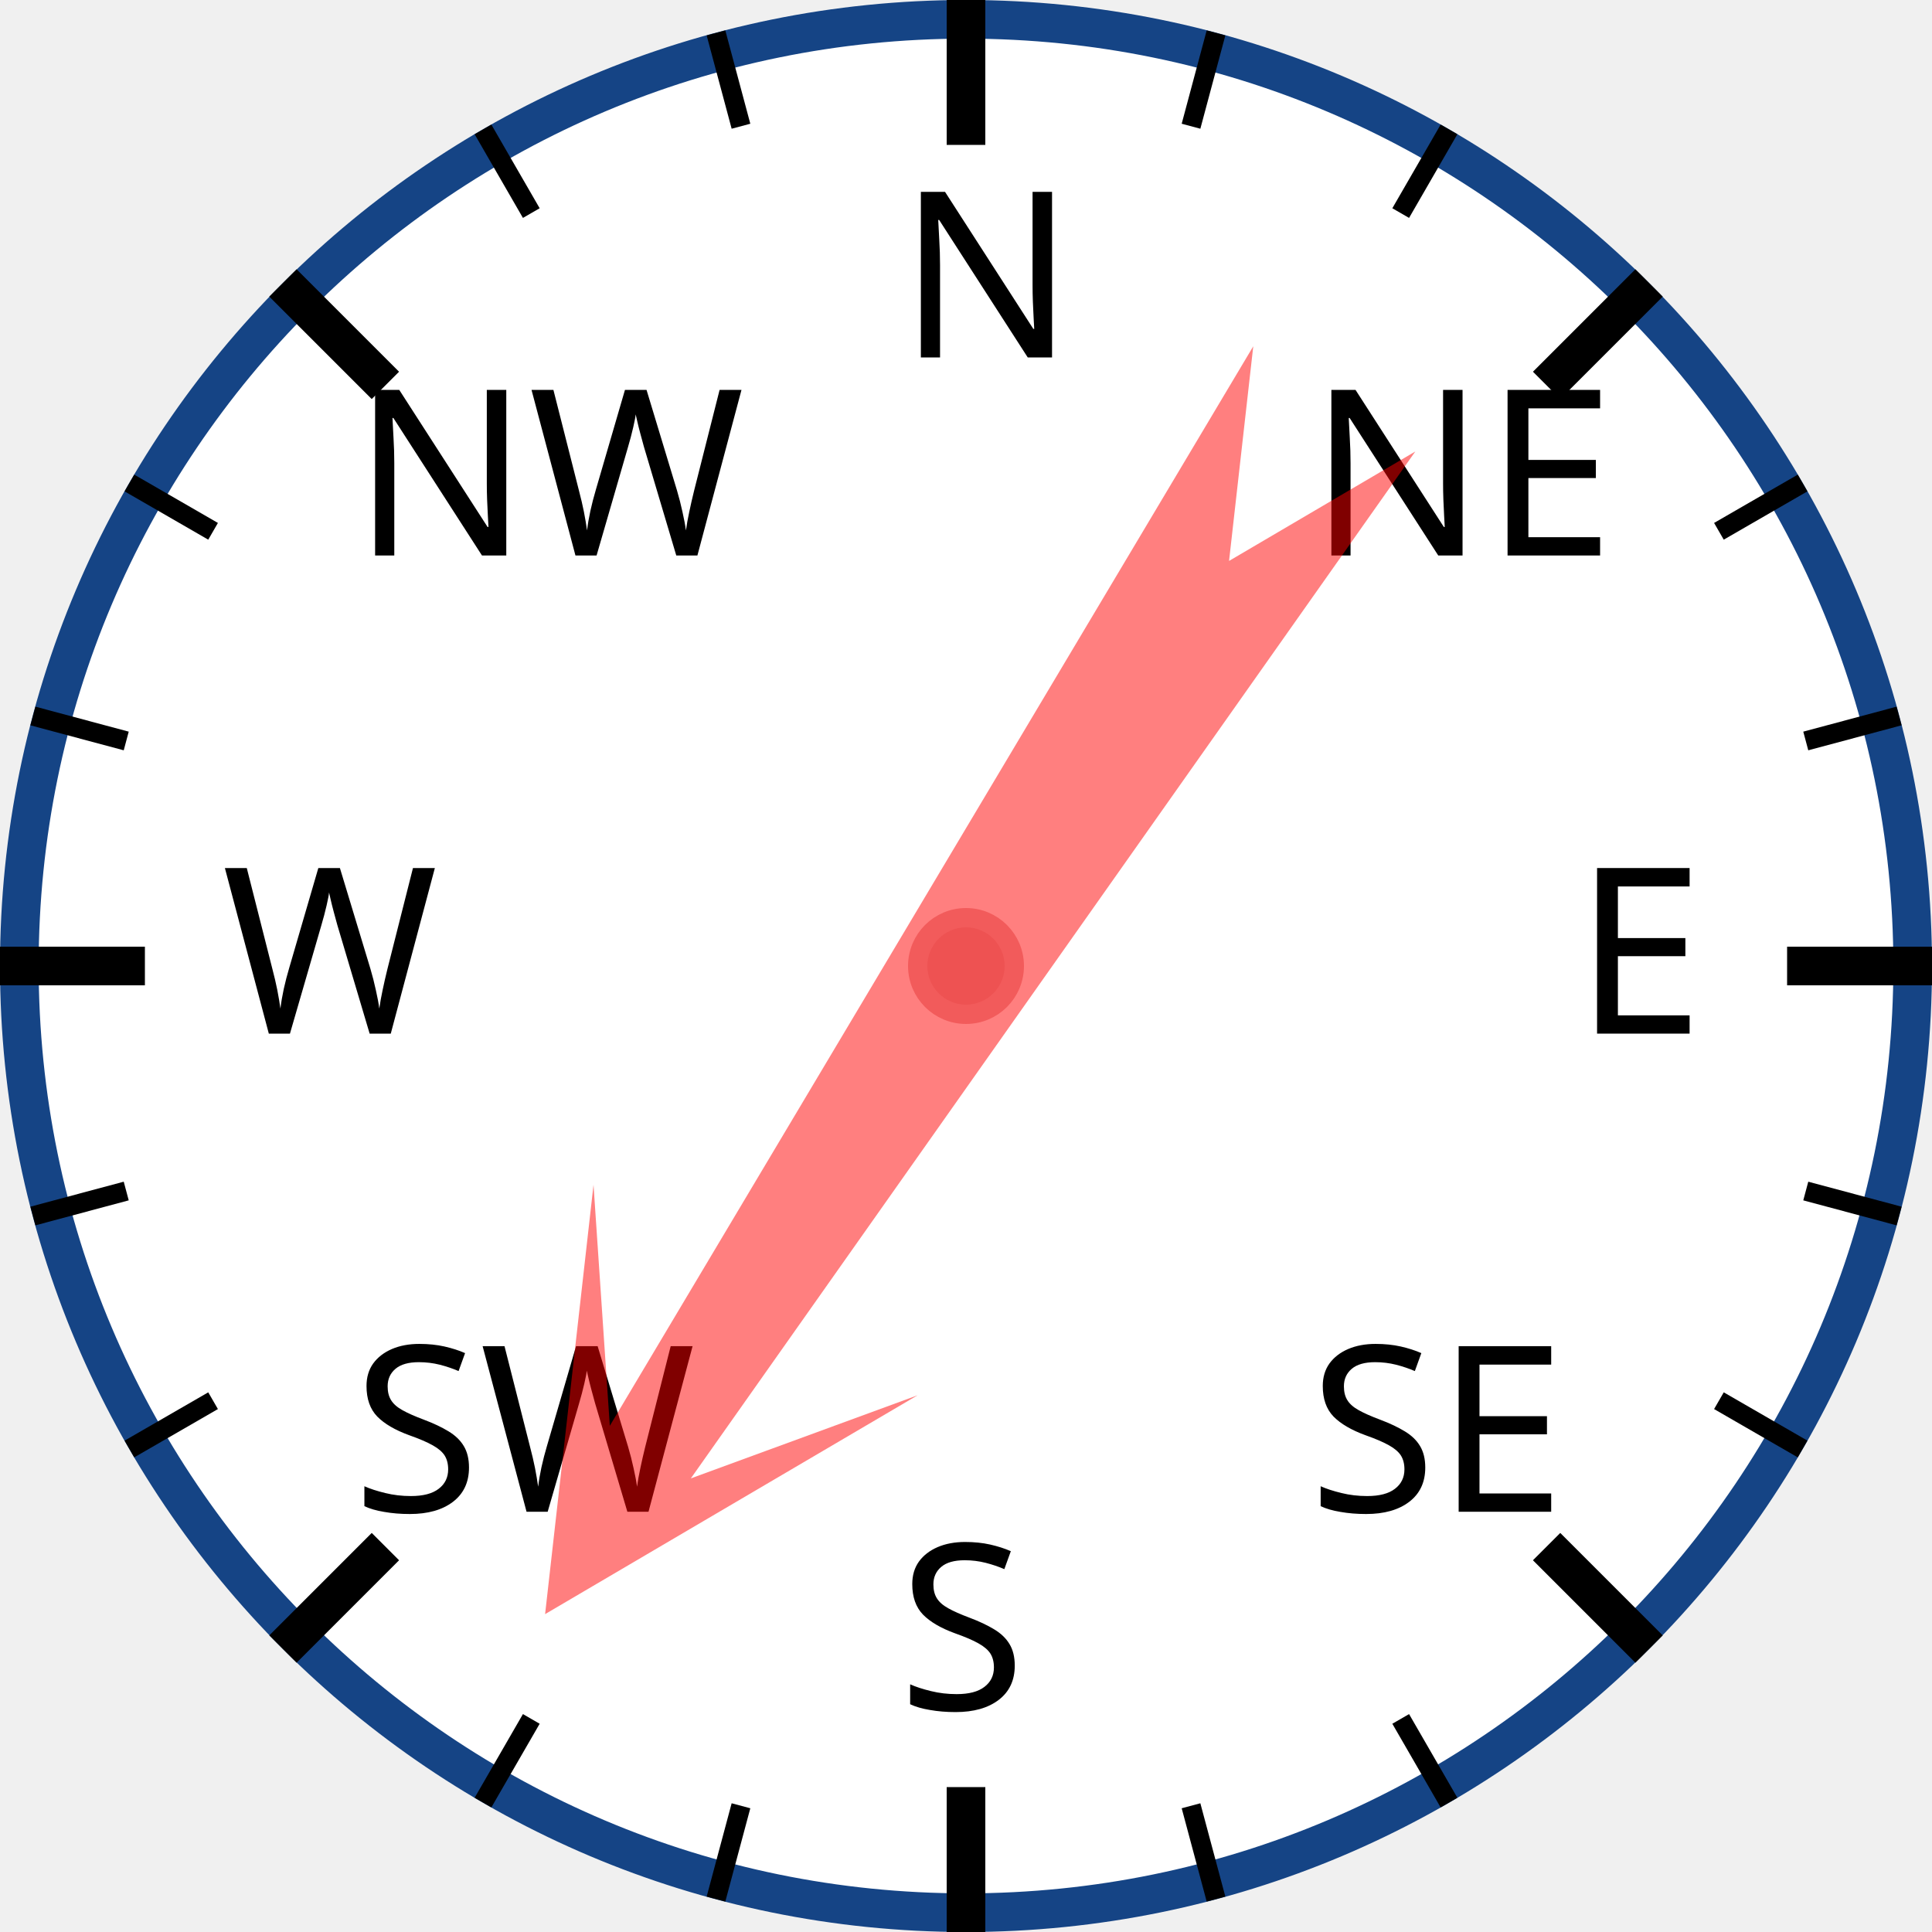
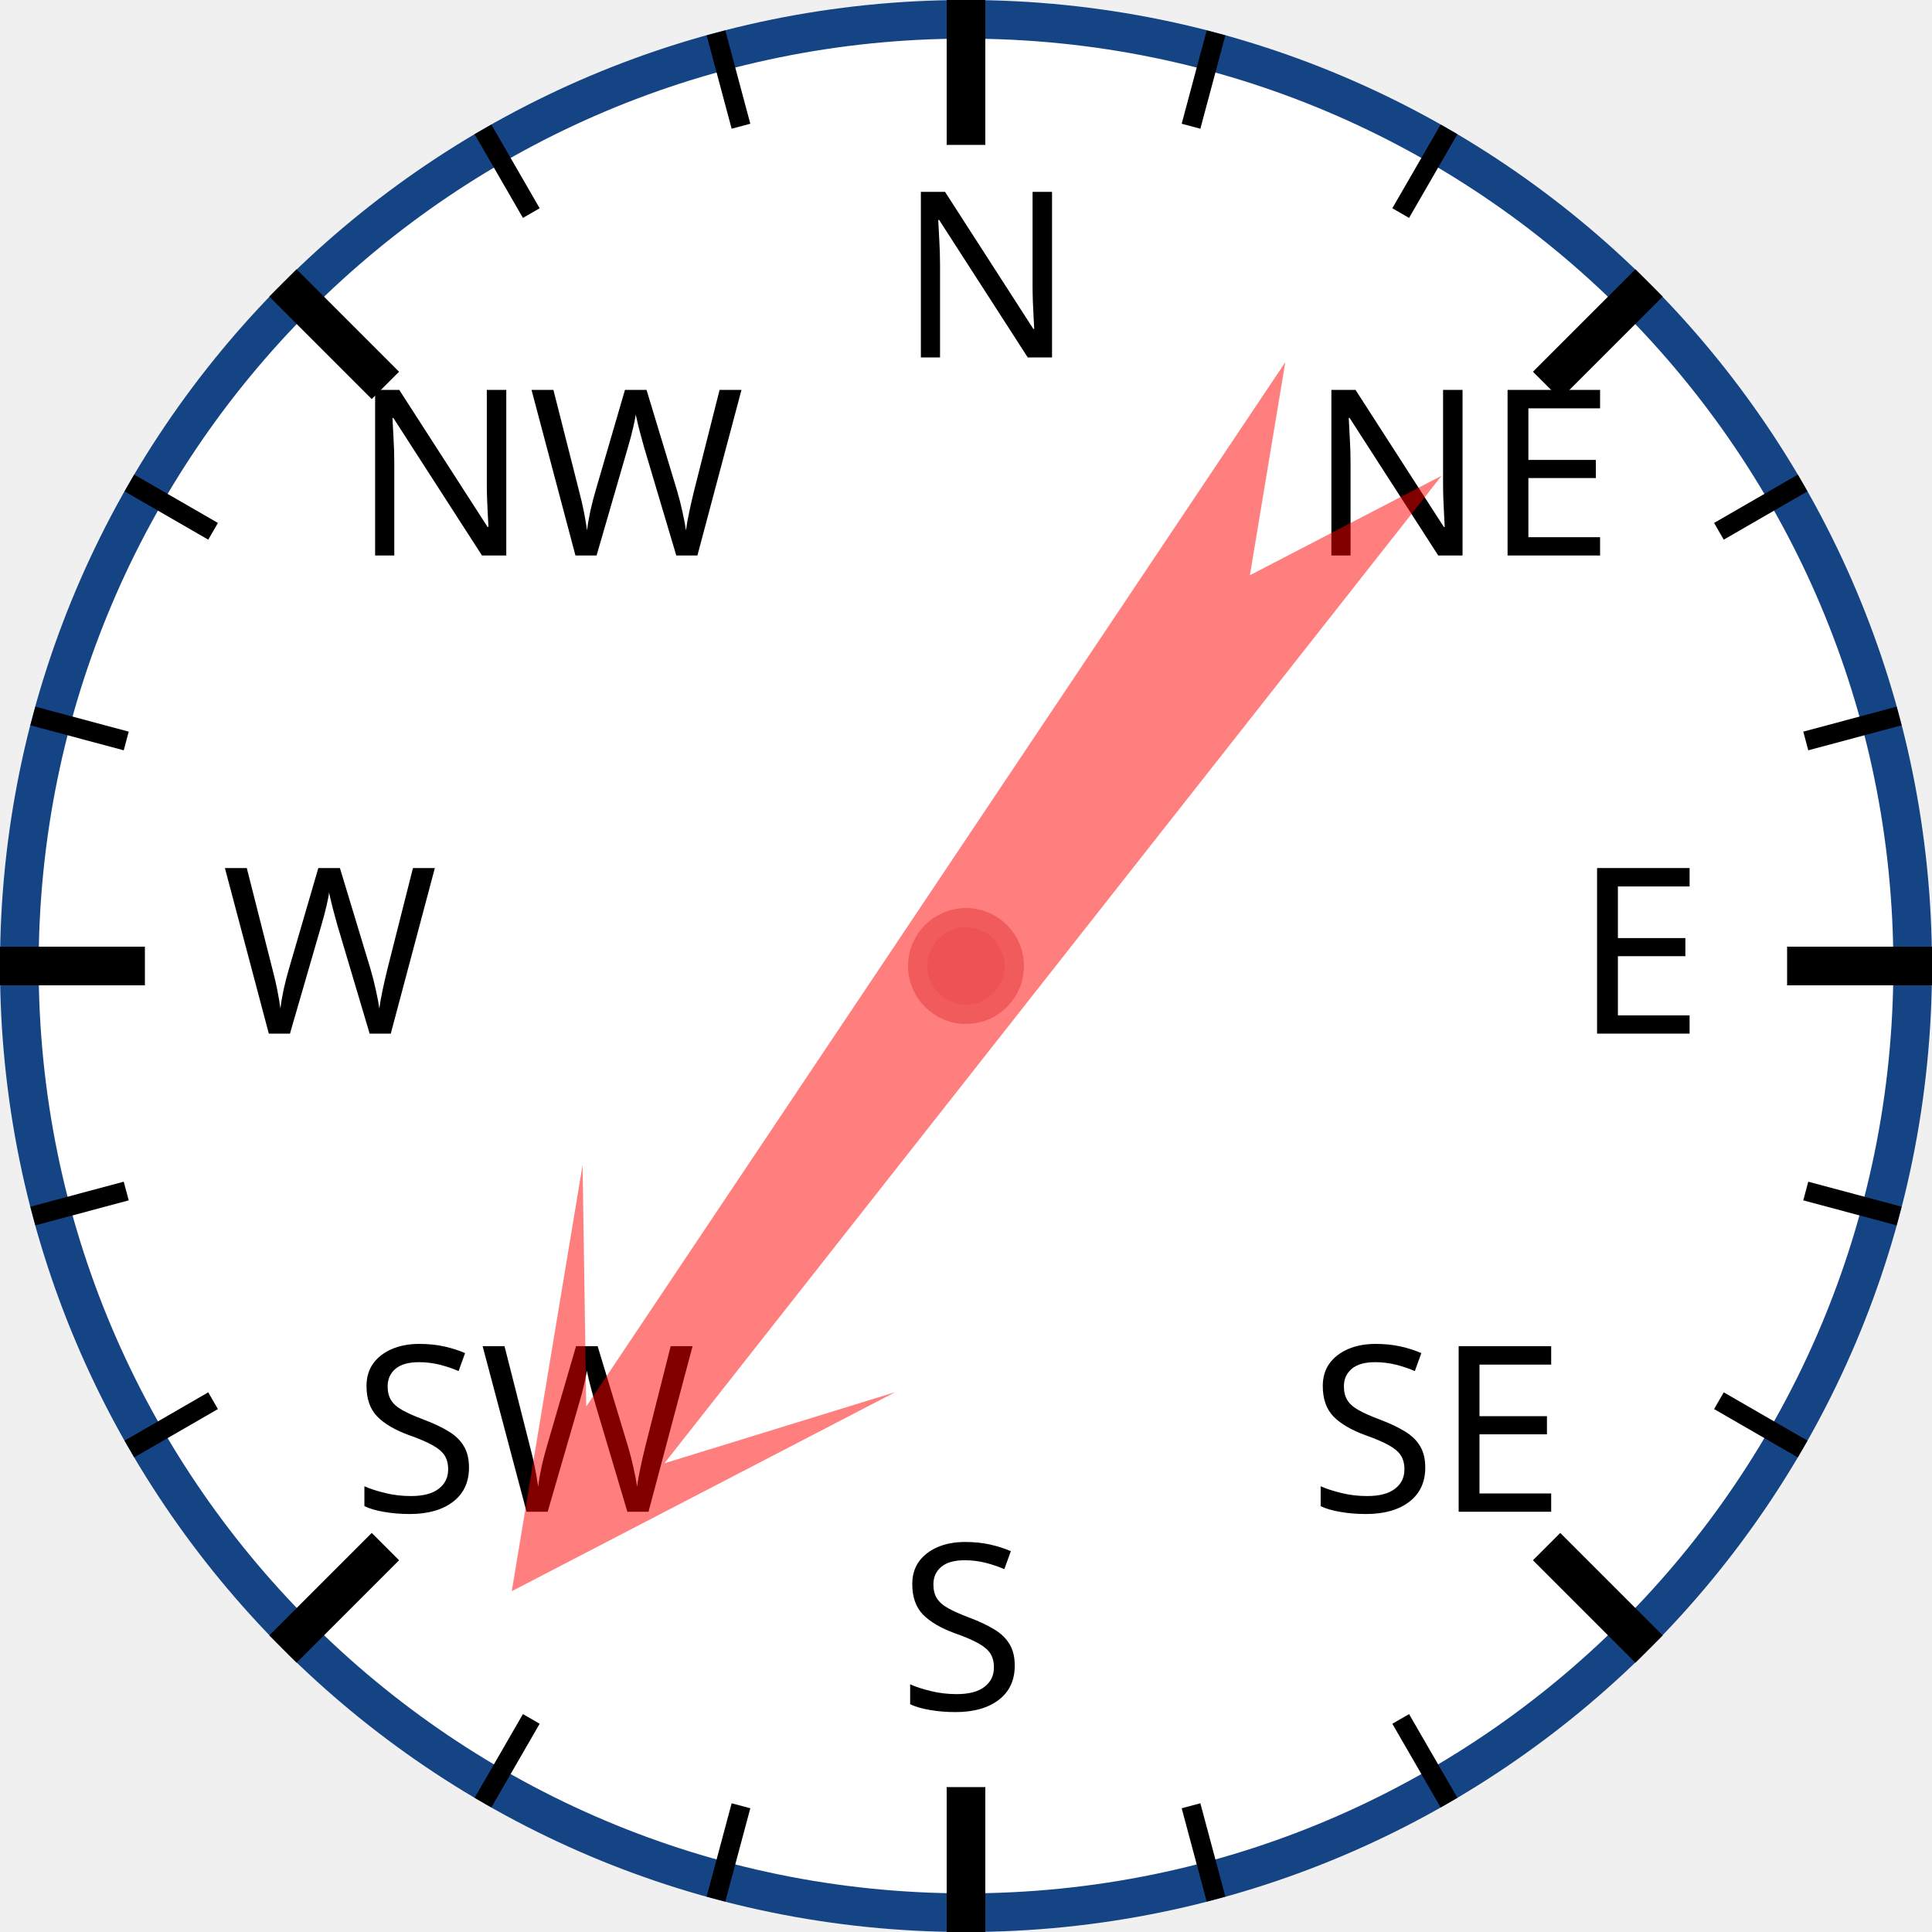
<svg xmlns="http://www.w3.org/2000/svg" width="120px" height="120px" viewBox="0 0 200 200">
  <circle cx="100" cy="100" r="98" style="fill: white; stroke: #154485; stroke-width: 4;" />
  <text x="93.0" y="37.0" style="font-family: sans-serif; font-size: 18pt;">N</text>
  <line x1="100.0" y1="0.0" x2="100.0" y2="15.0" style="stroke: black; stroke-width: 4;" />
  <line x1="74.118" y1="3.407" x2="76.706" y2="13.067" style="stroke: black; stroke-width: 2;" />
  <line x1="50" y1="13.397" x2="55" y2="22.058" style="stroke: black; stroke-width: 2;" />
  <text x="36.503" y="57.503" style="font-family: sans-serif; font-size: 18pt;">NW</text>
  <line x1="29.289" y1="29.289" x2="39.896" y2="39.896" style="stroke: black; stroke-width: 4;" />
  <line x1="13.397" y1="50" x2="22.058" y2="55" style="stroke: black; stroke-width: 2;" />
  <line x1="3.407" y1="74.118" x2="13.067" y2="76.706" style="stroke: black; stroke-width: 2;" />
  <text x="23.0" y="107.0" style="font-family: sans-serif; font-size: 18pt;">W</text>
  <line x1="0.0" y1="100.0" x2="15.0" y2="100.0" style="stroke: black; stroke-width: 4;" />
  <line x1="3.407" y1="125.882" x2="13.067" y2="123.294" style="stroke: black; stroke-width: 2;" />
  <line x1="13.397" y1="150" x2="22.058" y2="145" style="stroke: black; stroke-width: 2;" />
  <text x="36.503" y="156.497" style="font-family: sans-serif; font-size: 18pt;">SW</text>
  <line x1="29.289" y1="170.711" x2="39.896" y2="160.104" style="stroke: black; stroke-width: 4;" />
  <line x1="50" y1="186.603" x2="55" y2="177.942" style="stroke: black; stroke-width: 2;" />
  <line x1="74.118" y1="196.593" x2="76.706" y2="186.933" style="stroke: black; stroke-width: 2;" />
  <text x="93" y="177.0" style="font-family: sans-serif; font-size: 18pt;">S</text>
  <line x1="100" y1="200.0" x2="100" y2="185.0" style="stroke: black; stroke-width: 4;" />
  <line x1="125.882" y1="196.593" x2="123.294" y2="186.933" style="stroke: black; stroke-width: 2;" />
  <line x1="150.0" y1="186.603" x2="145.0" y2="177.942" style="stroke: black; stroke-width: 2;" />
  <text x="135.497" y="156.497" style="font-family: sans-serif; font-size: 18pt;">SE</text>
  <line x1="170.711" y1="170.711" x2="160.104" y2="160.104" style="stroke: black; stroke-width: 4;" />
  <line x1="186.603" y1="150" x2="177.942" y2="145" style="stroke: black; stroke-width: 2;" />
  <line x1="196.593" y1="125.882" x2="186.933" y2="123.294" style="stroke: black; stroke-width: 2;" />
  <text x="163.0" y="107" style="font-family: sans-serif; font-size: 18pt;">E</text>
  <line x1="200.0" y1="100" x2="185.0" y2="100" style="stroke: black; stroke-width: 4;" />
  <line x1="196.593" y1="74.118" x2="186.933" y2="76.706" style="stroke: black; stroke-width: 2;" />
  <line x1="186.603" y1="50" x2="177.942" y2="55" style="stroke: black; stroke-width: 2;" />
  <text x="135.497" y="57.503" style="font-family: sans-serif; font-size: 18pt;">NE</text>
  <line x1="170.711" y1="29.289" x2="160.104" y2="39.896" style="stroke: black; stroke-width: 4;" />
  <line x1="150" y1="13.397" x2="145" y2="22.058" style="stroke: black; stroke-width: 2;" />
  <line x1="125.882" y1="3.407" x2="123.294" y2="13.067" style="stroke: black; stroke-width: 2;" />
-   <polygon points="100 20 120 60 105 40 110 170 100 150 90 170 95 40 80 60" style="fill: red; fill-opacity: 0.5;" transform="rotate(213,100,100)" />
+   <polygon points="100 20 120 60 105 40 110 170 100 150 90 170 95 40 80 60" style="fill: red; fill-opacity: 0.5;" transform="rotate(216,100,100)" />
  <circle cx="100" cy="100" r="5" style="fill: #EE5252; stroke: #F25B5B; stroke-width: 2;" />
</svg>
